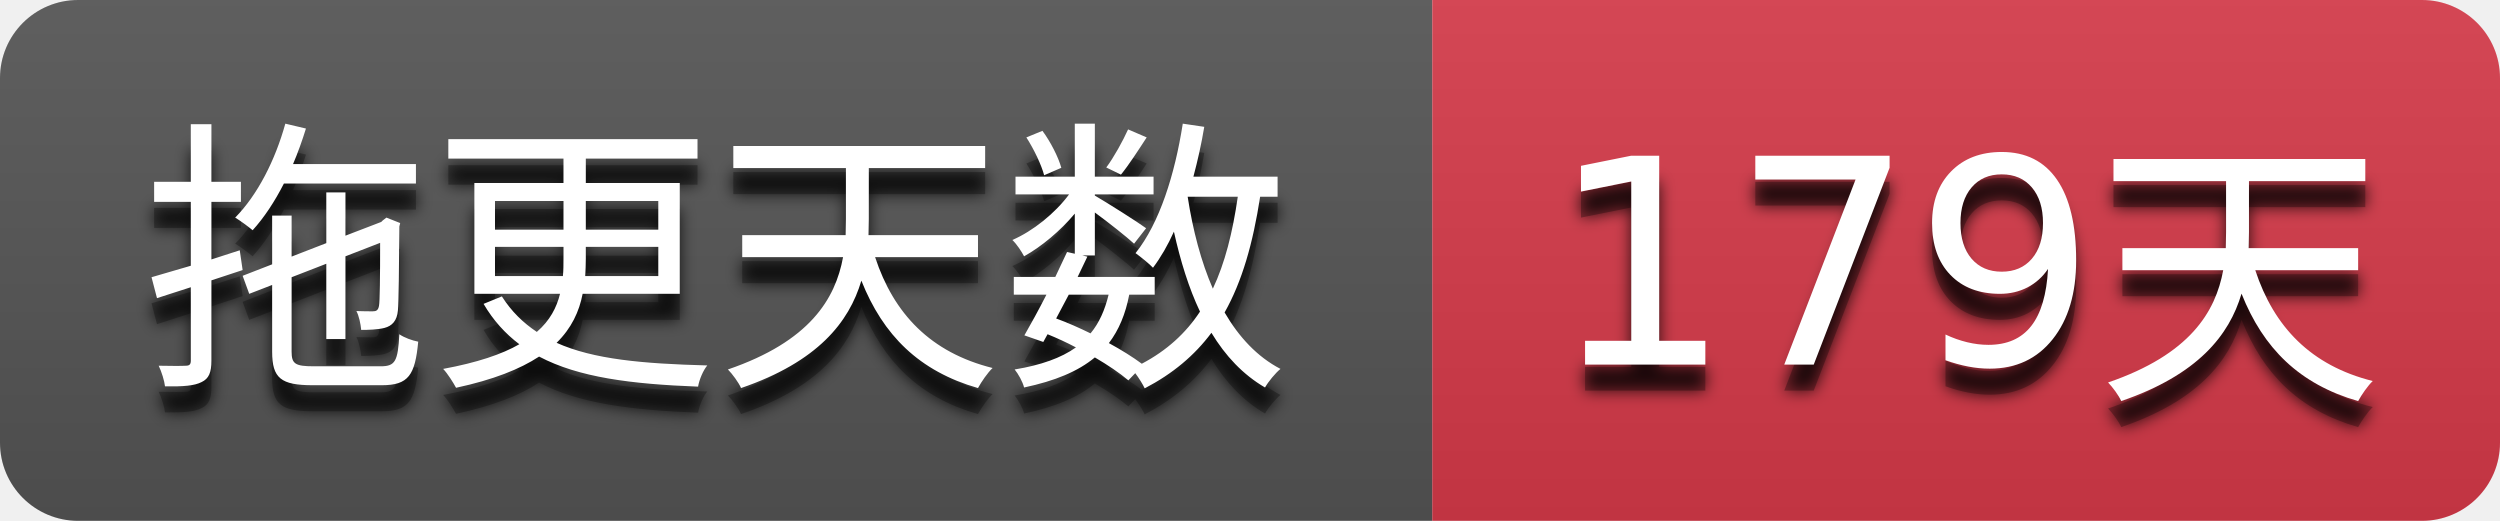
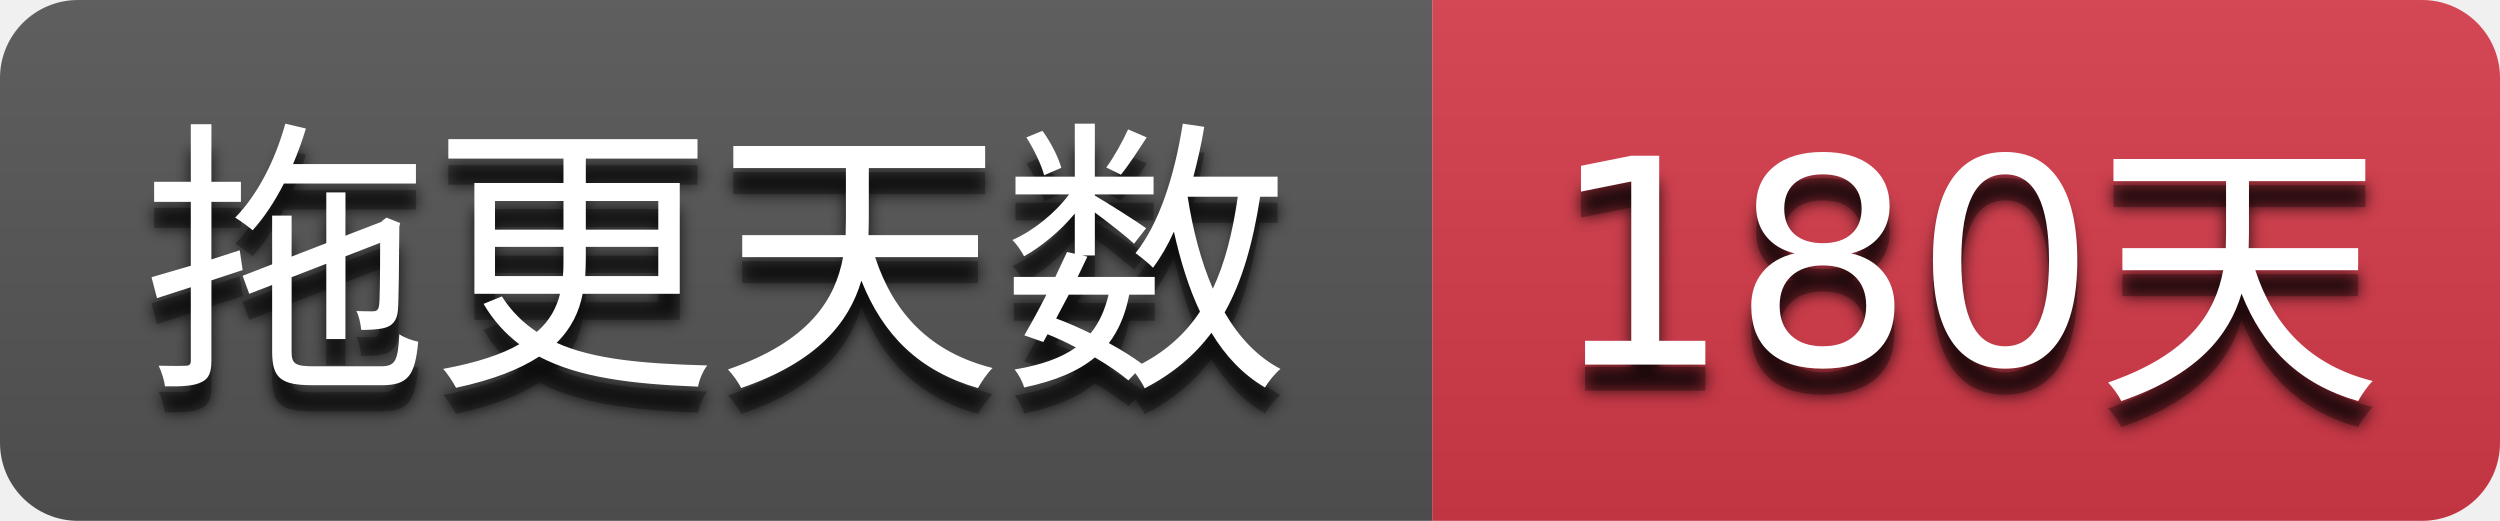
- <svg xmlns="http://www.w3.org/2000/svg" width="96" height="20" role="img" aria-label="拖更天数: 179天">
+ <svg xmlns="http://www.w3.org/2000/svg" width="96" height="20" role="img" aria-label="拖更天数: 180天">
  <filter id="blur">
    <feGaussianBlur stdDeviation="3" />
  </filter>
  <linearGradient id="s" x2="0" y2="100%">
    <stop offset="0" stop-color="#bbb" stop-opacity=".1" />
    <stop offset="1" stop-opacity=".1" />
  </linearGradient>
  <clipPath id="r">
    <rect width="96" height="20" rx="3" />
  </clipPath>
  <g clip-path="url(#r)">
    <rect width="55" height="20" fill="#555555" />
    <rect x="55" width="41" height="20" fill="#d73a4a" />
    <rect width="96" height="20" fill="url(#s)" />
  </g>
  <g fill="#ffffff" text-anchor="middle" font-family="Verdana,Geneva,DejaVu Sans,sans-serif" text-rendering="geometricPrecision" font-size="110">
    <g transform="scale(0.1)">
      <g aria-hidden="true" fill="#010101">
        <text x="275.0" y="150" fill-opacity=".8" filter="url(#blur)" textLength="450.0">拖更天数</text>
        <text x="275.0" y="150" fill-opacity=".3" textLength="450.0">拖更天数</text>
      </g>
      <text x="275.0" y="140" textLength="450.0">拖更天数</text>
    </g>
    <g transform="scale(0.1)">
      <g aria-hidden="true" fill="#010101">
-         <text x="755.0" y="150" fill-opacity=".8" filter="url(#blur)" textLength="310.0">179天</text>
-         <text x="755.0" y="150" fill-opacity=".3" textLength="310.0">179天</text>
+         <text x="755.0" y="150" fill-opacity=".8" filter="url(#blur)" textLength="310.0">180天</text>
+         <text x="755.0" y="150" fill-opacity=".3" textLength="310.0">180天</text>
      </g>
-       <text x="755.0" y="140" textLength="310.0">179天</text>
+       <text x="755.0" y="140" textLength="310.0">180天</text>
    </g>
  </g>
</svg>
